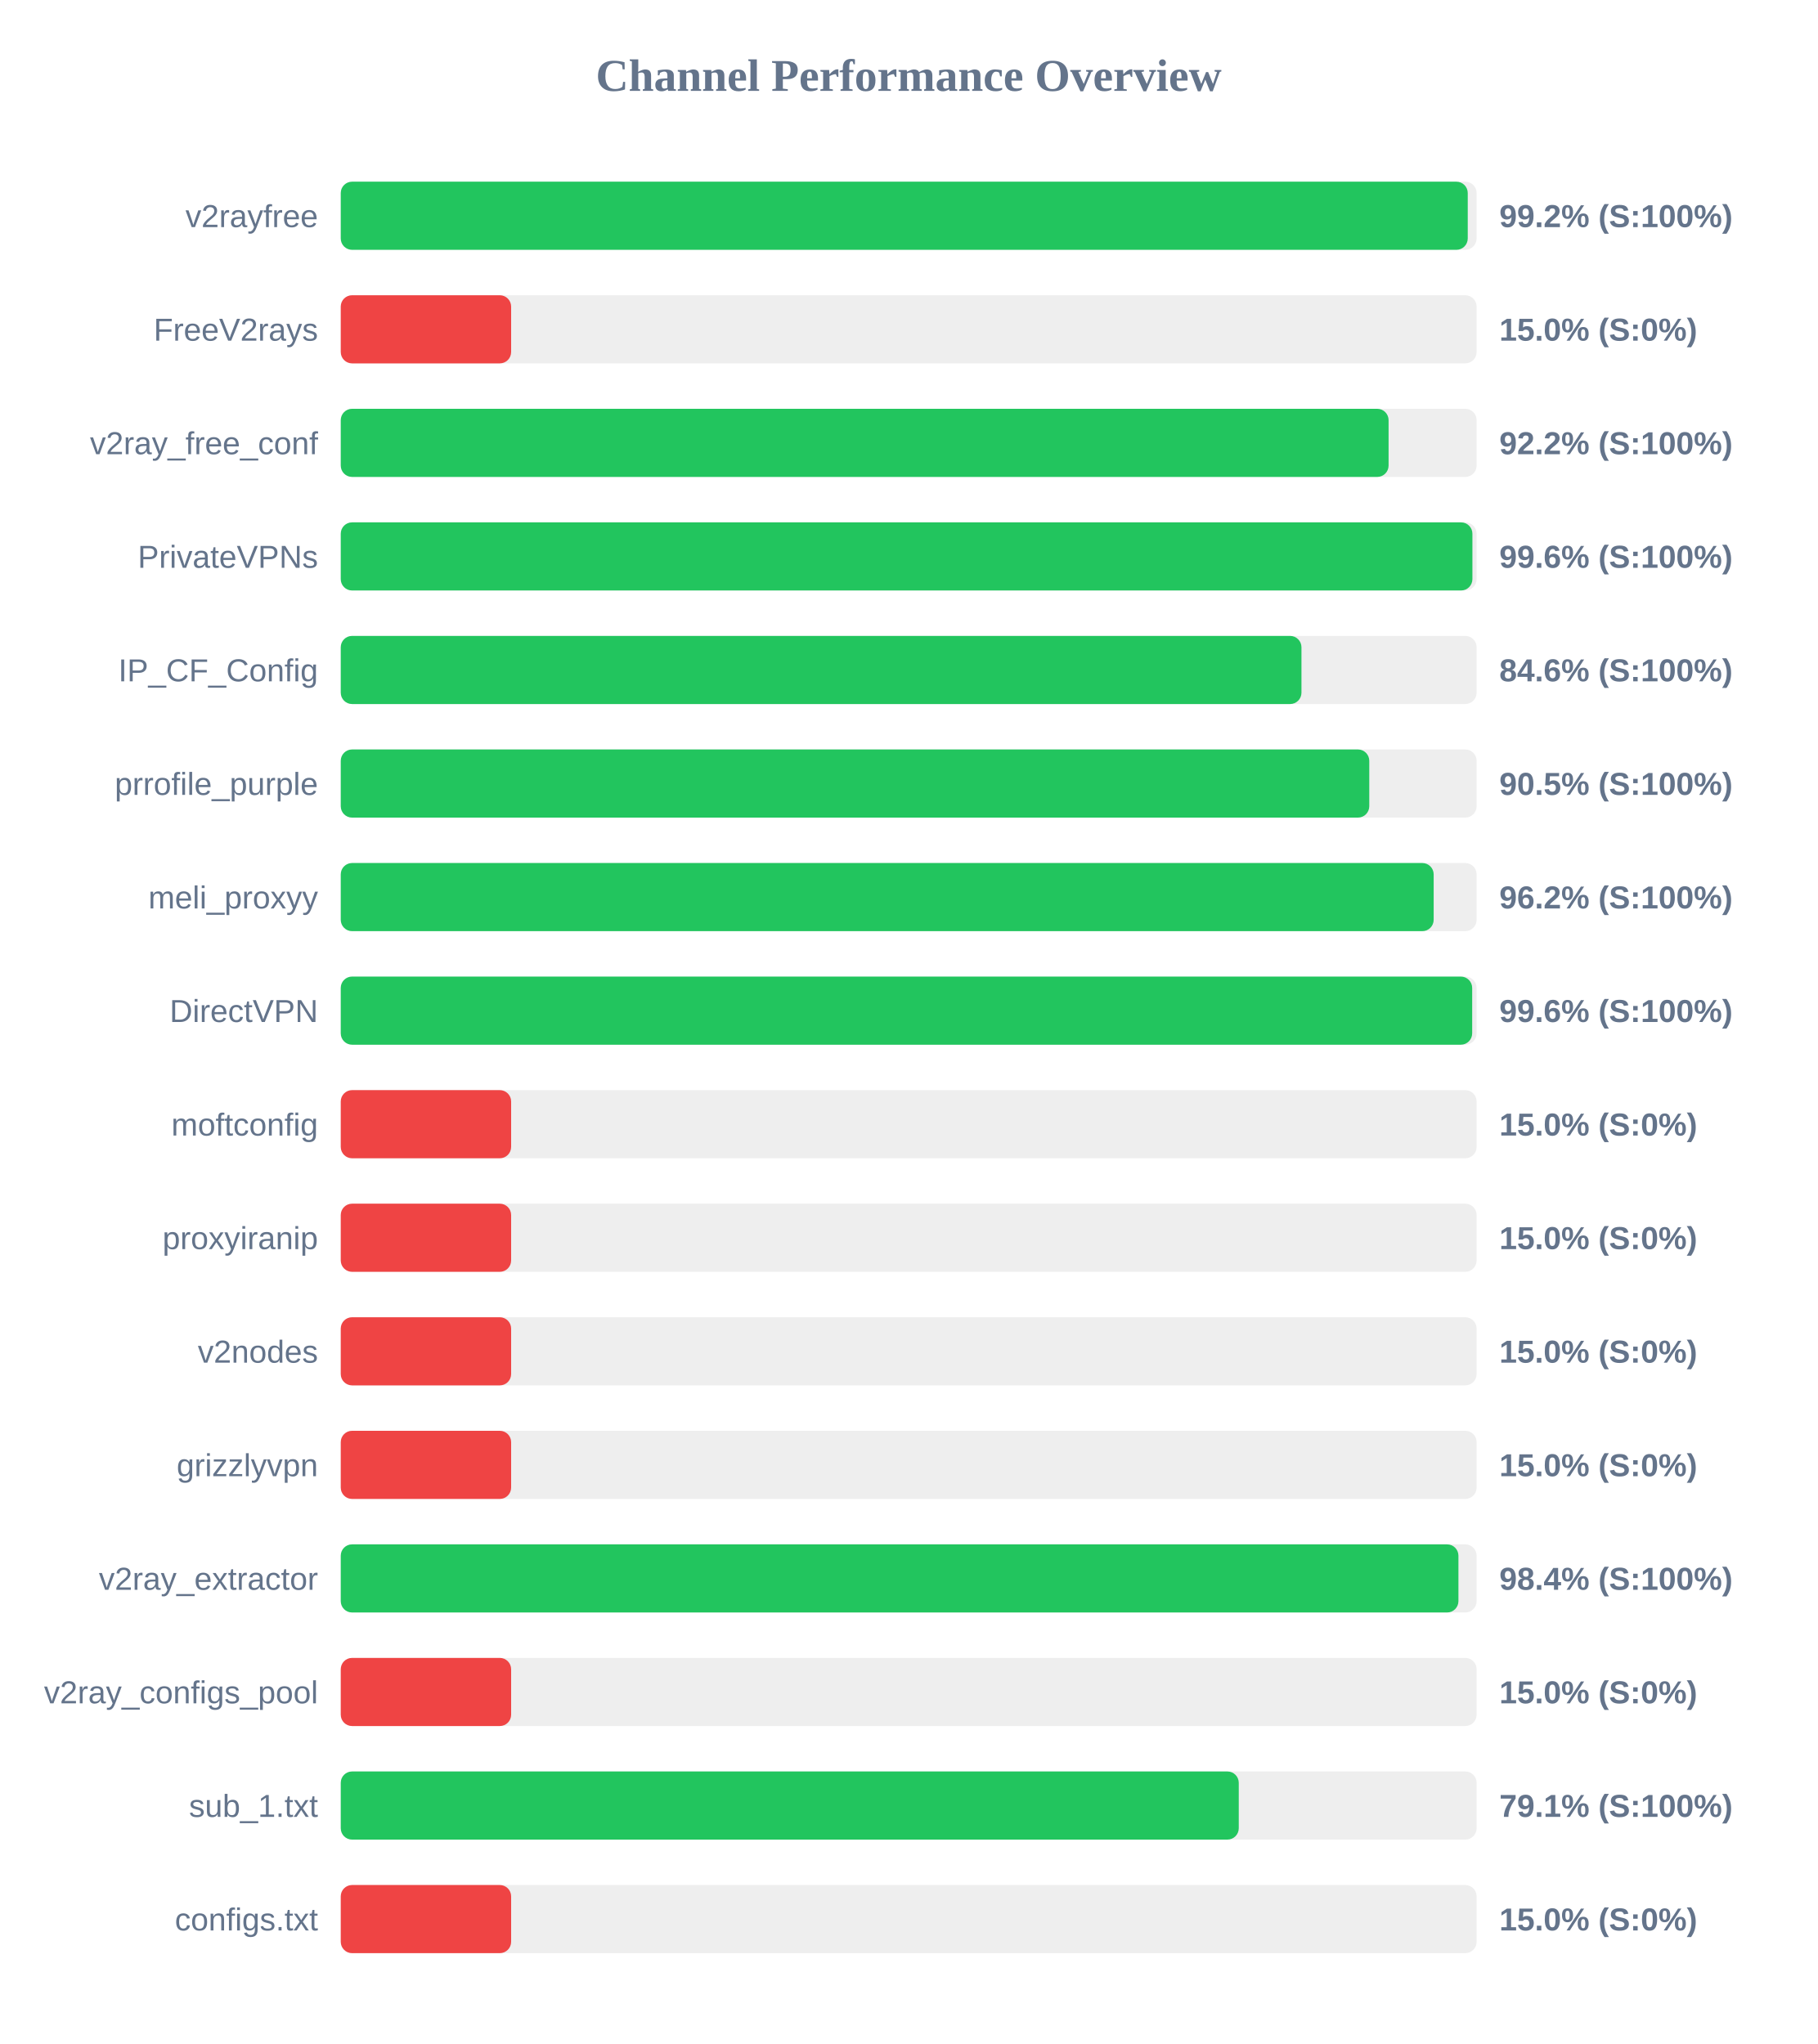
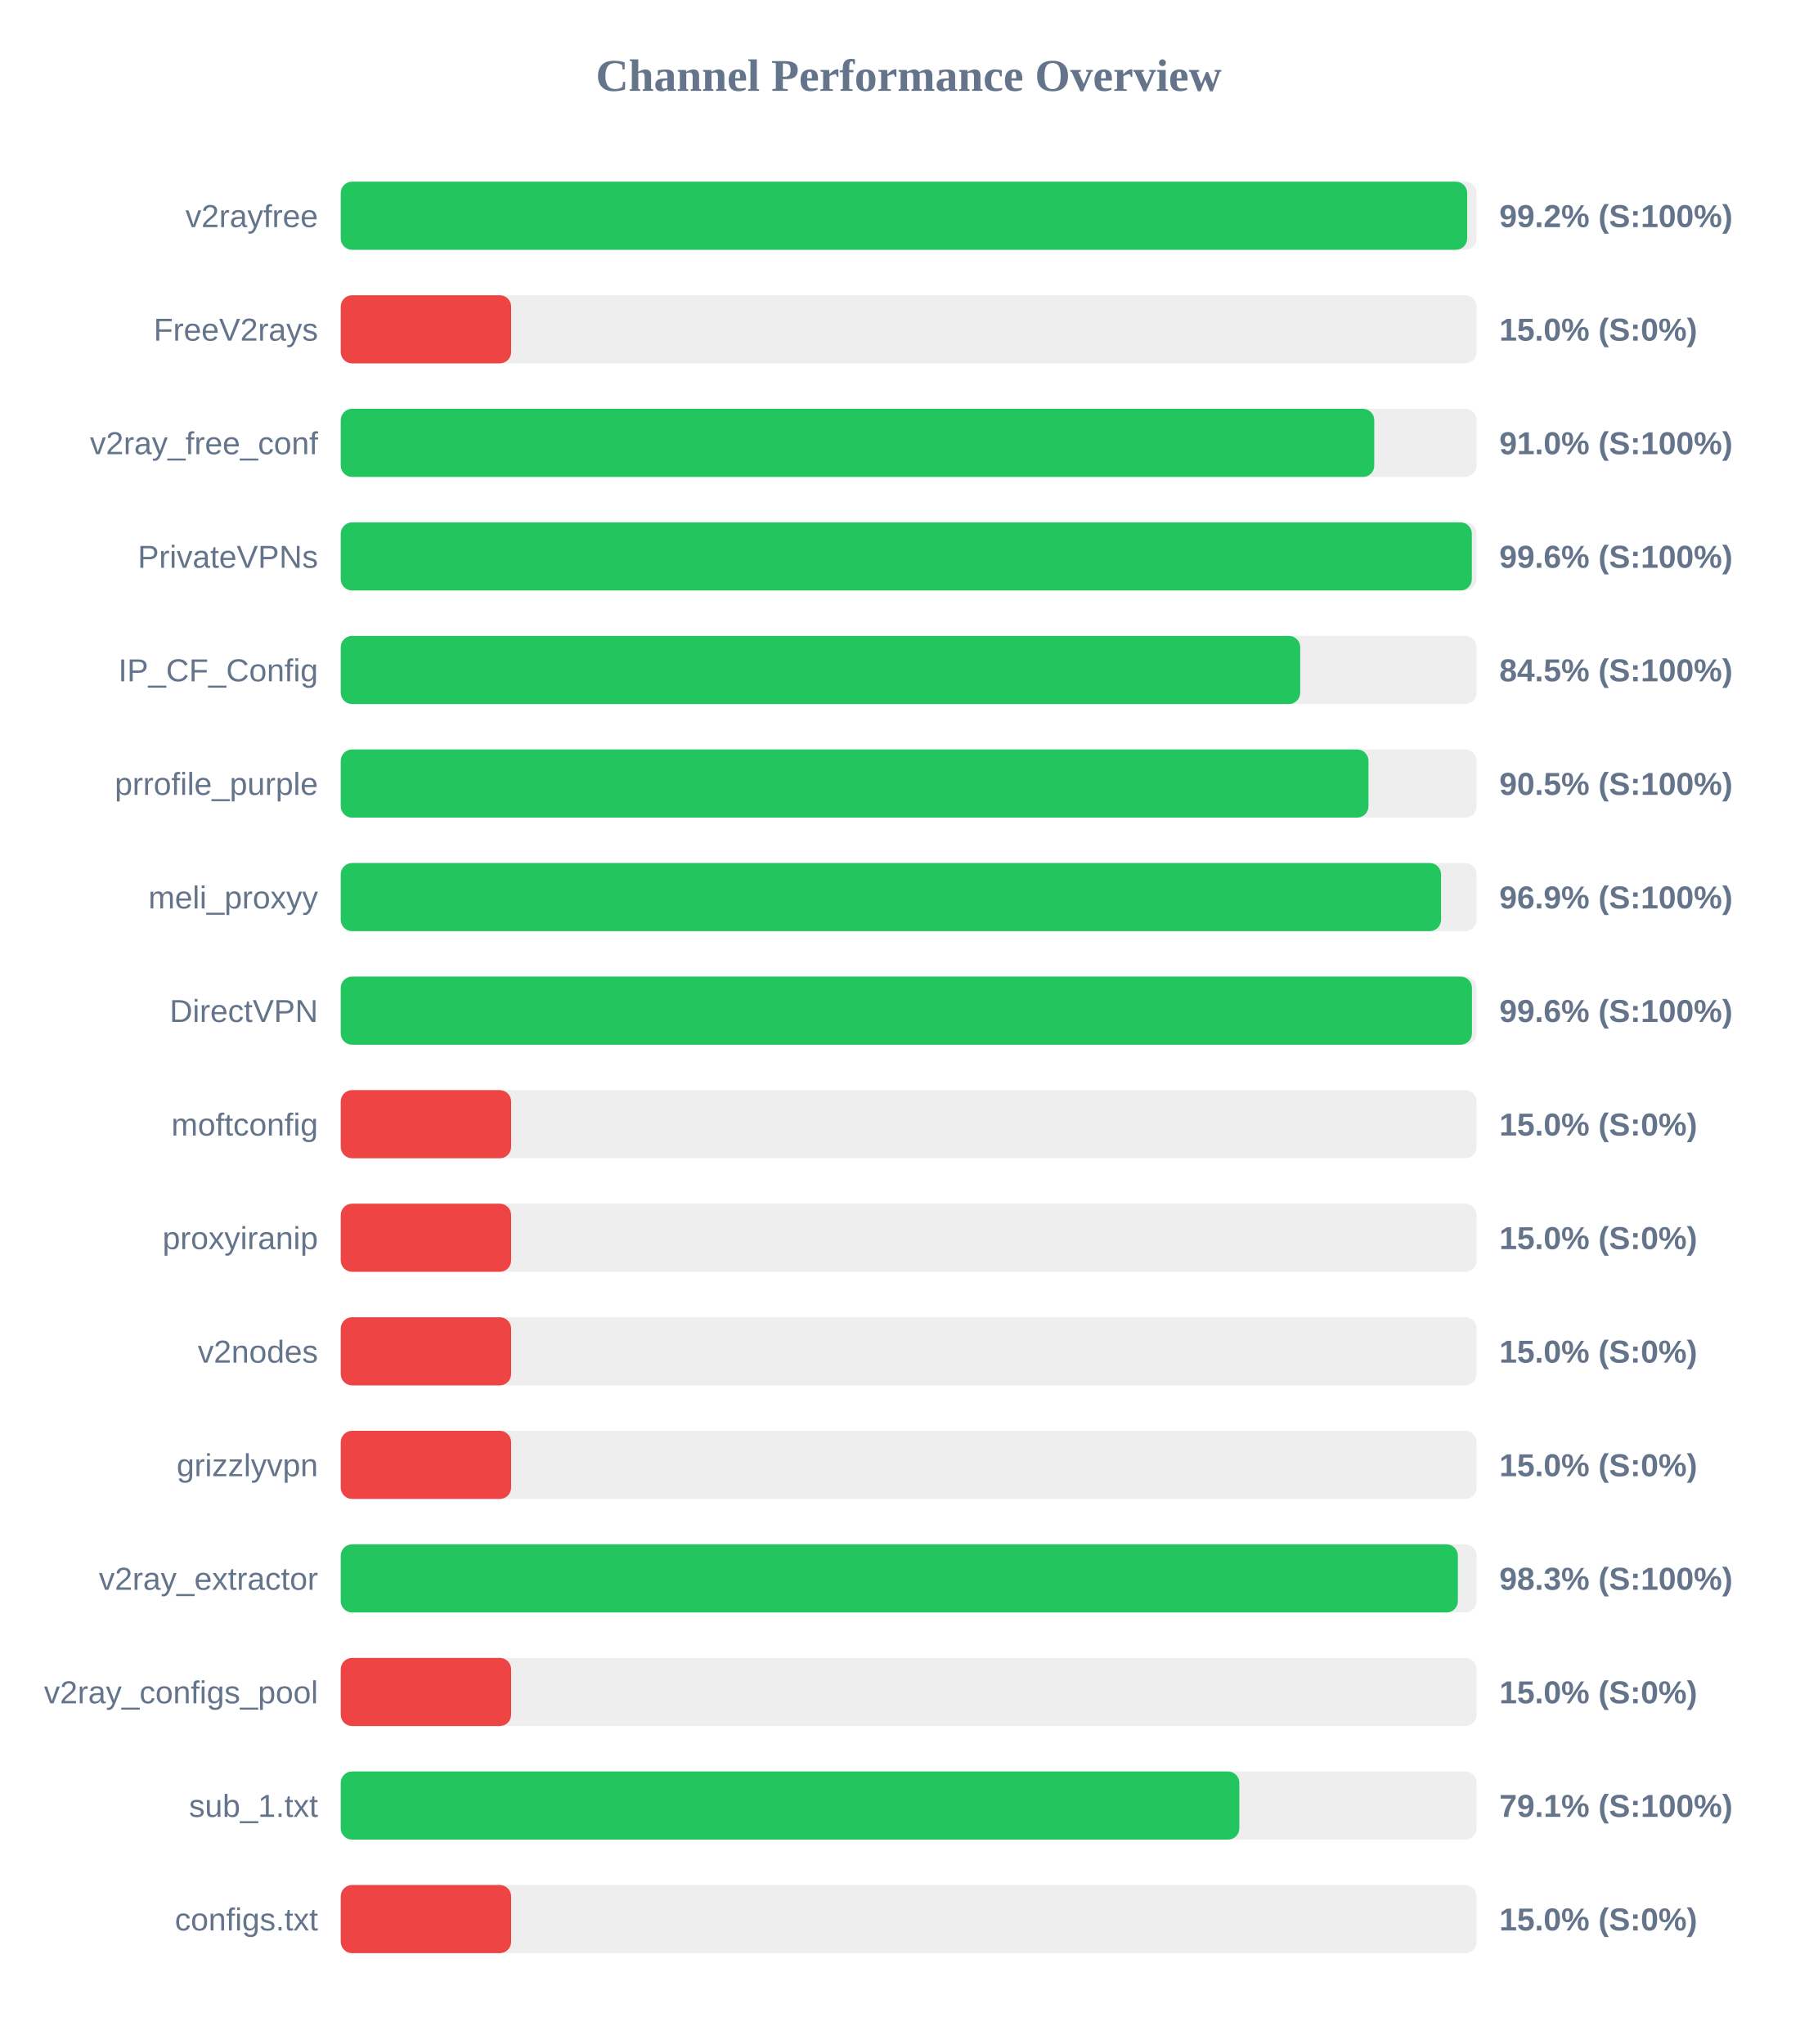
<svg xmlns="http://www.w3.org/2000/svg" width="800" height="900" version="1.1">
  <style>
        .row { font: 14px Arial; fill: #64748b; }
        .score { font: bold 14px Arial; fill: #64748b; }
    </style>
  <text x="400" y="40" text-anchor="middle" font-size="20px" font-weight="bold" fill="#64748b">Channel Performance Overview</text>
  <rect x="150" y="80" width="500" height="30" fill="#eee" rx="5" />
-   <rect x="150" y="80" width="496.1" height="30" fill="#22c55e" rx="5" />
+   <rect x="150" y="80" width="495.85" height="30" fill="#22c55e" rx="5" />
  <text x="140" y="100" text-anchor="end" class="row">v2rayfree</text>
  <text x="660" y="100" text-anchor="start" class="score">99.2% (S:100%)</text>
  <rect x="150" y="130" width="500" height="30" fill="#eee" rx="5" />
  <rect x="150" y="130" width="75.0" height="30" fill="#ef4444" rx="5" />
  <text x="140" y="150" text-anchor="end" class="row">FreeV2rays</text>
  <text x="660" y="150" text-anchor="start" class="score">15.0% (S:0%)</text>
  <rect x="150" y="180" width="500" height="30" fill="#eee" rx="5" />
-   <rect x="150" y="180" width="461.25" height="30" fill="#22c55e" rx="5" />
+   <rect x="150" y="180" width="454.95" height="30" fill="#22c55e" rx="5" />
  <text x="140" y="200" text-anchor="end" class="row">v2ray_free_conf</text>
-   <text x="660" y="200" text-anchor="start" class="score">92.2% (S:100%)</text>
+   <text x="660" y="200" text-anchor="start" class="score">91.0% (S:100%)</text>
  <rect x="150" y="230" width="500" height="30" fill="#eee" rx="5" />
-   <rect x="150" y="230" width="498.15" height="30" fill="#22c55e" rx="5" />
+   <rect x="150" y="230" width="497.9" height="30" fill="#22c55e" rx="5" />
  <text x="140" y="250" text-anchor="end" class="row">PrivateVPNs</text>
  <text x="660" y="250" text-anchor="start" class="score">99.6% (S:100%)</text>
  <rect x="150" y="280" width="500" height="30" fill="#eee" rx="5" />
-   <rect x="150" y="280" width="422.9" height="30" fill="#22c55e" rx="5" />
+   <rect x="150" y="280" width="422.35" height="30" fill="#22c55e" rx="5" />
  <text x="140" y="300" text-anchor="end" class="row">IP_CF_Config</text>
-   <text x="660" y="300" text-anchor="start" class="score">84.6% (S:100%)</text>
+   <text x="660" y="300" text-anchor="start" class="score">84.5% (S:100%)</text>
  <rect x="150" y="330" width="500" height="30" fill="#eee" rx="5" />
-   <rect x="150" y="330" width="452.75" height="30" fill="#22c55e" rx="5" />
+   <rect x="150" y="330" width="452.4" height="30" fill="#22c55e" rx="5" />
  <text x="140" y="350" text-anchor="end" class="row">prrofile_purple</text>
  <text x="660" y="350" text-anchor="start" class="score">90.5% (S:100%)</text>
  <rect x="150" y="380" width="500" height="30" fill="#eee" rx="5" />
-   <rect x="150" y="380" width="481.1" height="30" fill="#22c55e" rx="5" />
+   <rect x="150" y="380" width="484.35" height="30" fill="#22c55e" rx="5" />
  <text x="140" y="400" text-anchor="end" class="row">meli_proxyy</text>
-   <text x="660" y="400" text-anchor="start" class="score">96.2% (S:100%)</text>
+   <text x="660" y="400" text-anchor="start" class="score">96.9% (S:100%)</text>
  <rect x="150" y="430" width="500" height="30" fill="#eee" rx="5" />
-   <rect x="150" y="430" width="498.05" height="30" fill="#22c55e" rx="5" />
+   <rect x="150" y="430" width="497.95" height="30" fill="#22c55e" rx="5" />
  <text x="140" y="450" text-anchor="end" class="row">DirectVPN</text>
  <text x="660" y="450" text-anchor="start" class="score">99.6% (S:100%)</text>
  <rect x="150" y="480" width="500" height="30" fill="#eee" rx="5" />
  <rect x="150" y="480" width="75.0" height="30" fill="#ef4444" rx="5" />
  <text x="140" y="500" text-anchor="end" class="row">moftconfig</text>
  <text x="660" y="500" text-anchor="start" class="score">15.0% (S:0%)</text>
  <rect x="150" y="530" width="500" height="30" fill="#eee" rx="5" />
  <rect x="150" y="530" width="75.0" height="30" fill="#ef4444" rx="5" />
  <text x="140" y="550" text-anchor="end" class="row">proxyiranip</text>
  <text x="660" y="550" text-anchor="start" class="score">15.0% (S:0%)</text>
  <rect x="150" y="580" width="500" height="30" fill="#eee" rx="5" />
  <rect x="150" y="580" width="75.0" height="30" fill="#ef4444" rx="5" />
  <text x="140" y="600" text-anchor="end" class="row">v2nodes</text>
  <text x="660" y="600" text-anchor="start" class="score">15.0% (S:0%)</text>
  <rect x="150" y="630" width="500" height="30" fill="#eee" rx="5" />
  <rect x="150" y="630" width="75.0" height="30" fill="#ef4444" rx="5" />
  <text x="140" y="650" text-anchor="end" class="row">grizzlyvpn</text>
  <text x="660" y="650" text-anchor="start" class="score">15.0% (S:0%)</text>
  <rect x="150" y="680" width="500" height="30" fill="#eee" rx="5" />
-   <rect x="150" y="680" width="492.0" height="30" fill="#22c55e" rx="5" />
+   <rect x="150" y="680" width="491.75" height="30" fill="#22c55e" rx="5" />
  <text x="140" y="700" text-anchor="end" class="row">v2ray_extractor</text>
-   <text x="660" y="700" text-anchor="start" class="score">98.4% (S:100%)</text>
+   <text x="660" y="700" text-anchor="start" class="score">98.3% (S:100%)</text>
  <rect x="150" y="730" width="500" height="30" fill="#eee" rx="5" />
  <rect x="150" y="730" width="75.0" height="30" fill="#ef4444" rx="5" />
  <text x="140" y="750" text-anchor="end" class="row">v2ray_configs_pool</text>
  <text x="660" y="750" text-anchor="start" class="score">15.0% (S:0%)</text>
  <rect x="150" y="780" width="500" height="30" fill="#eee" rx="5" />
-   <rect x="150" y="780" width="395.3" height="30" fill="#22c55e" rx="5" />
+   <rect x="150" y="780" width="395.55" height="30" fill="#22c55e" rx="5" />
  <text x="140" y="800" text-anchor="end" class="row">sub_1.txt</text>
  <text x="660" y="800" text-anchor="start" class="score">79.1% (S:100%)</text>
  <rect x="150" y="830" width="500" height="30" fill="#eee" rx="5" />
  <rect x="150" y="830" width="75.0" height="30" fill="#ef4444" rx="5" />
  <text x="140" y="850" text-anchor="end" class="row">configs.txt</text>
  <text x="660" y="850" text-anchor="start" class="score">15.0% (S:0%)</text>
</svg>
